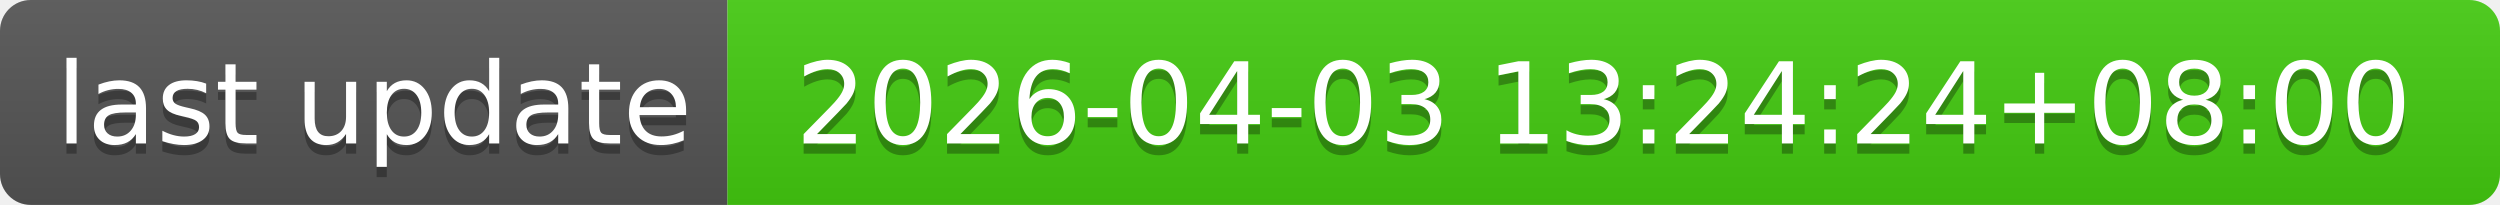
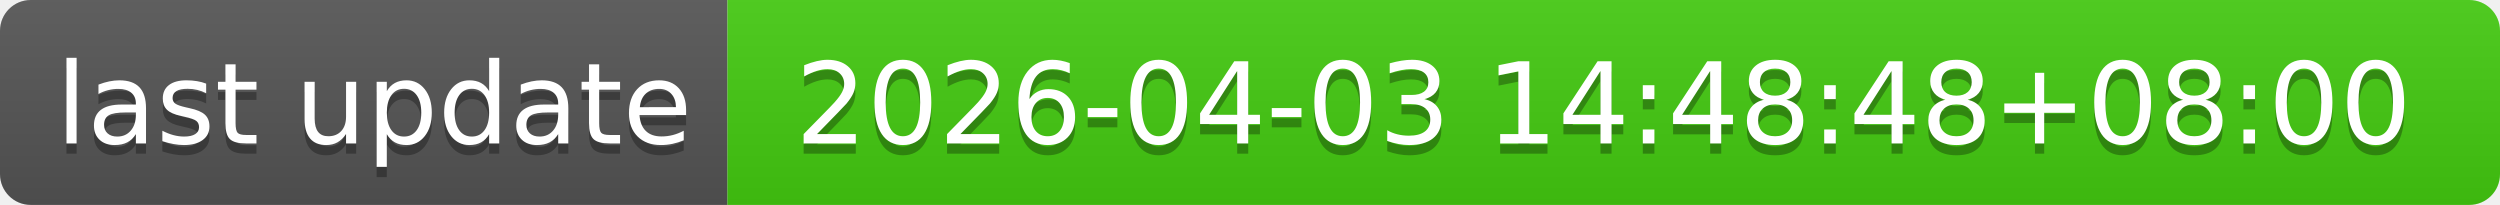
- <svg xmlns="http://www.w3.org/2000/svg" width="244" height="20" role="img" aria-label="last update: 2026-04-03 13:24:24+08:00">
+ <svg xmlns="http://www.w3.org/2000/svg" width="244" height="20" role="img" aria-label="last update: 2026-04-03 14:48:48+08:00">
  <linearGradient id="s" x2="0" y2="100%">
    <stop offset="0" stop-color="#bbb" stop-opacity=".1" />
    <stop offset="1" stop-opacity=".1" />
  </linearGradient>
  <clipPath id="r">
    <rect width="244" height="20" rx="3" fill="#fff" />
  </clipPath>
  <g clip-path="url(#r)">
    <rect width="71" height="20" fill="#555" />
    <rect x="71" width="173" height="20" fill="#4c1" />
    <rect width="244" height="20" fill="url(#s)" />
  </g>
  <g fill="#fff" text-anchor="middle" font-family="Verdana,Geneva,DejaVu Sans,sans-serif" text-rendering="geometricPrecision" font-size="110">
    <text aria-hidden="true" x="365" y="150" fill="#010101" fill-opacity=".3" transform="scale(.1)" textLength="610">last update</text>
    <text x="365" y="140" transform="scale(.1)" fill="#fff" textLength="610">last update</text>
-     <text aria-hidden="true" x="1565" y="150" fill="#010101" fill-opacity=".3" transform="scale(.1)" textLength="1630">2026-04-03 13:24:24+08:00</text>
-     <text x="1565" y="140" transform="scale(.1)" fill="#fff" textLength="1630">2026-04-03 13:24:24+08:00</text>
+     <text aria-hidden="true" x="1565" y="150" fill="#010101" fill-opacity=".3" transform="scale(.1)" textLength="1630">2026-04-03 14:48:48+08:00</text>
+     <text x="1565" y="140" transform="scale(.1)" fill="#fff" textLength="1630">2026-04-03 14:48:48+08:00</text>
  </g>
</svg>
